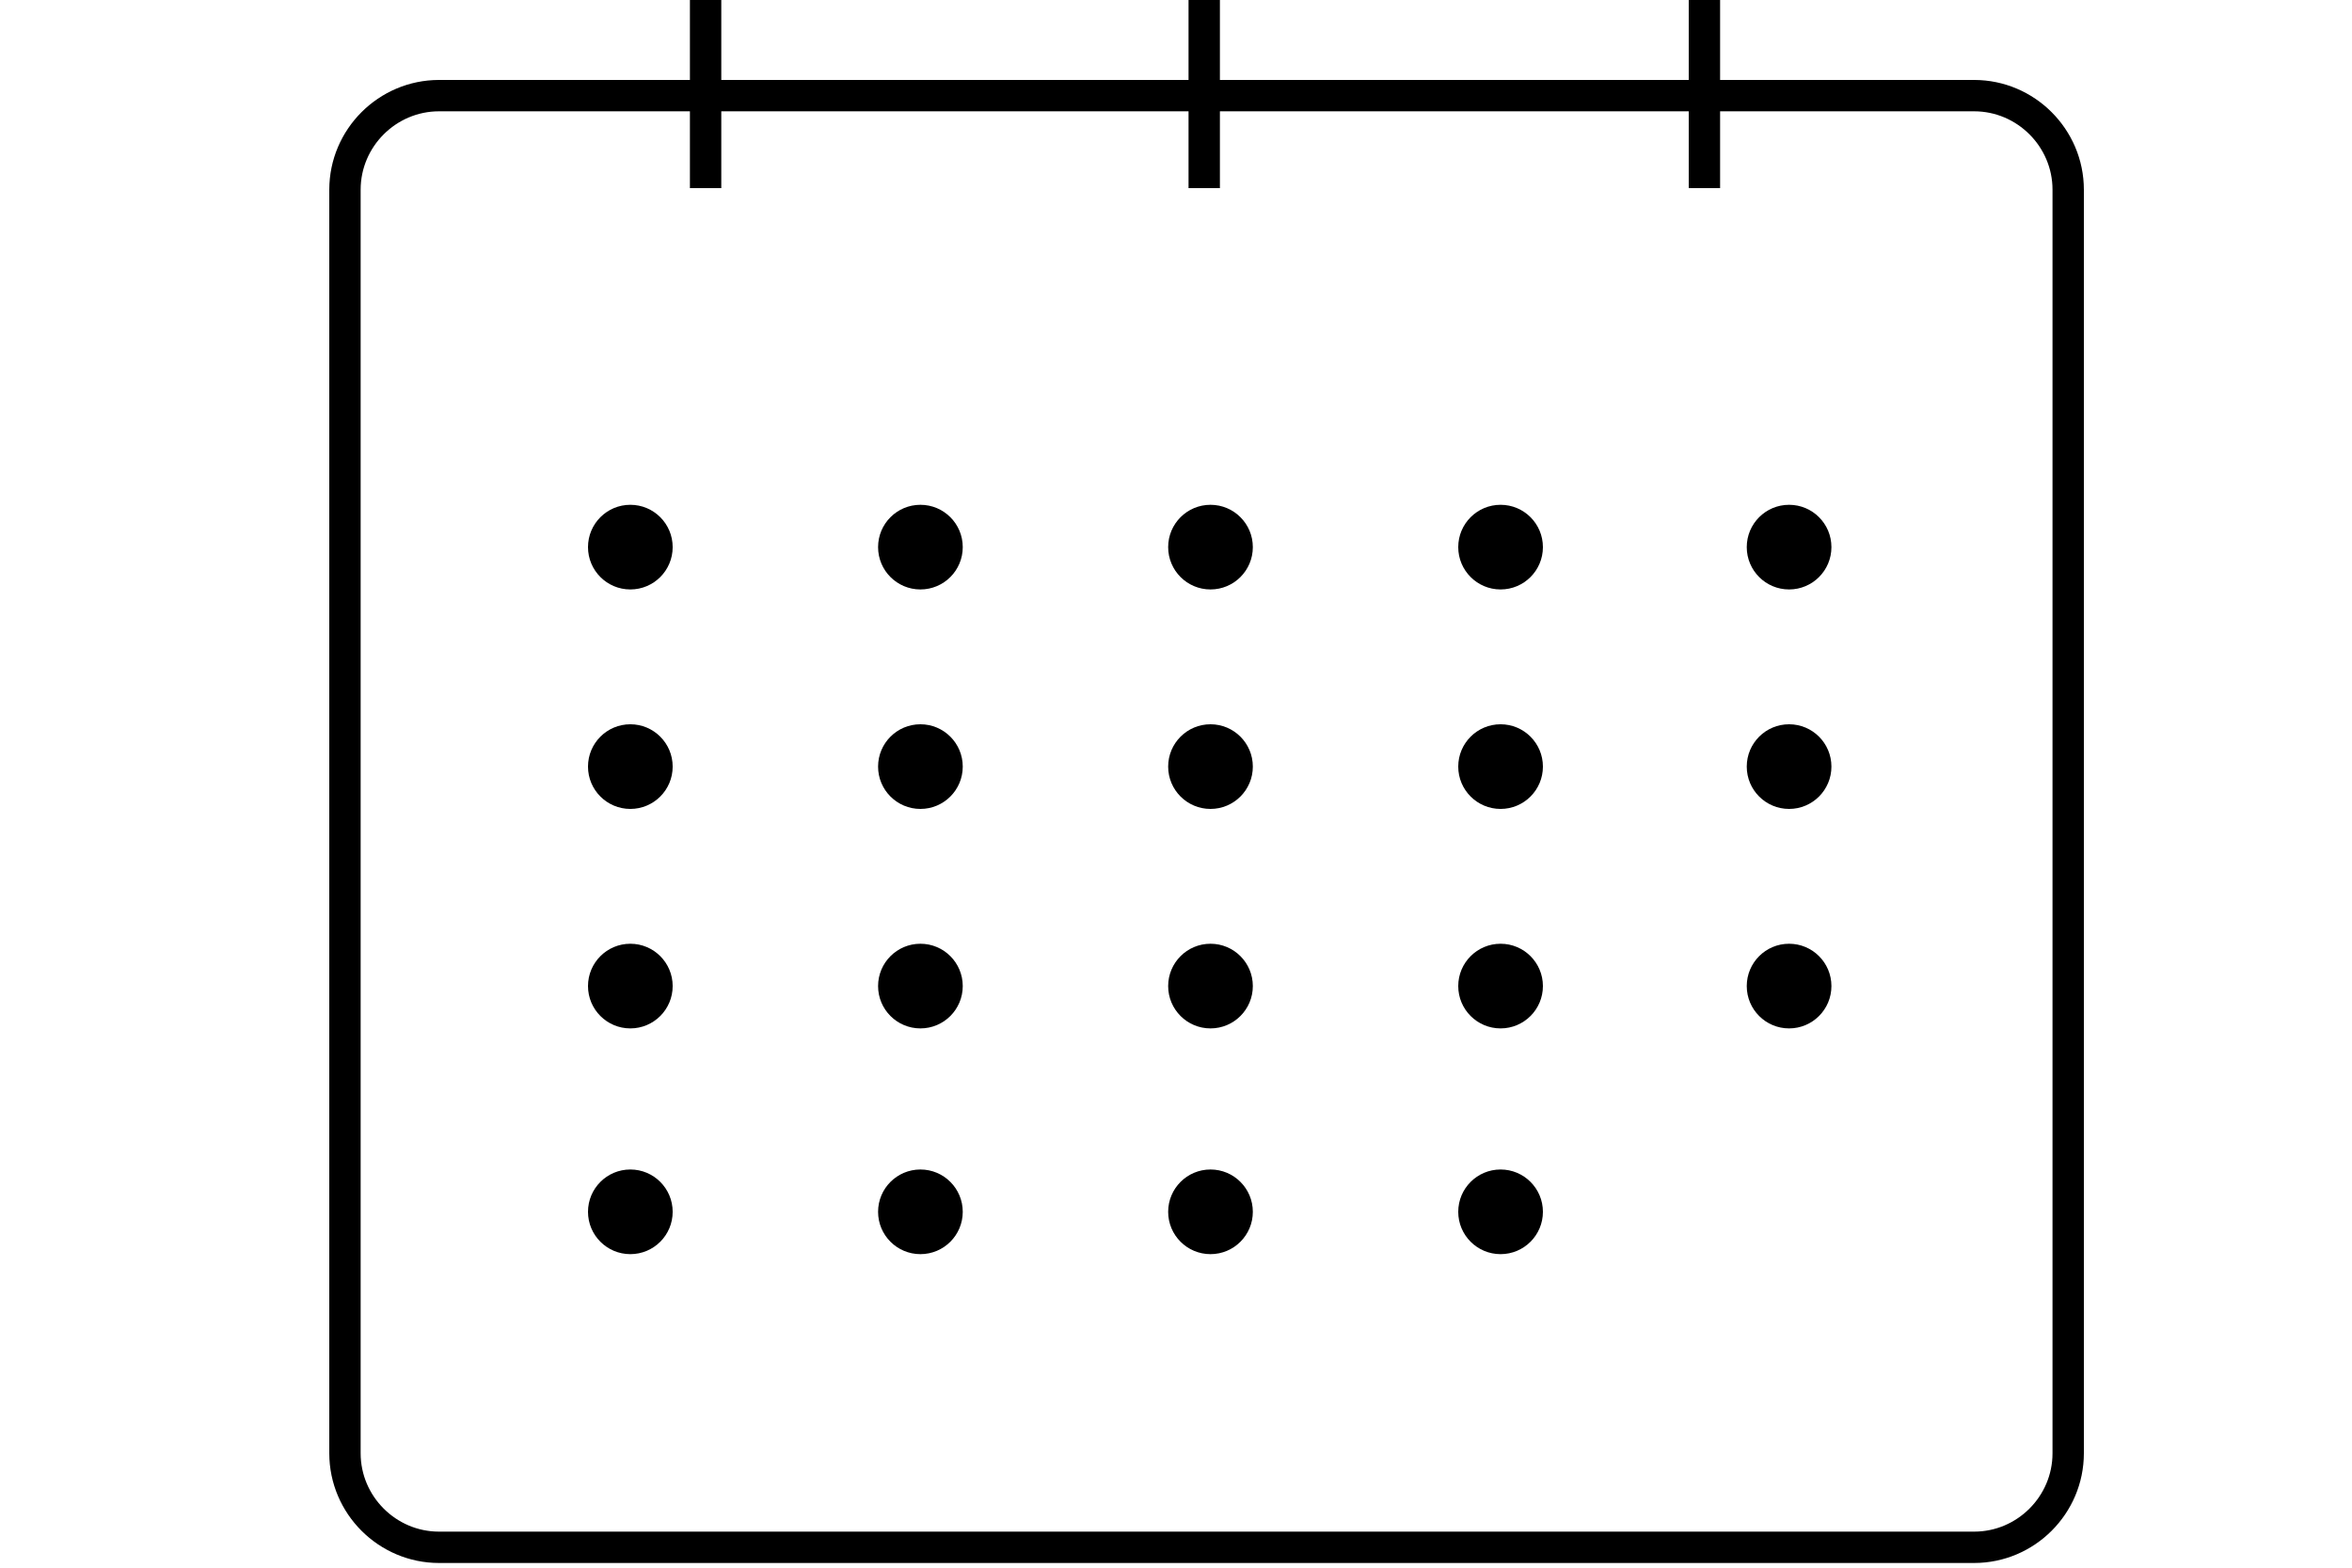
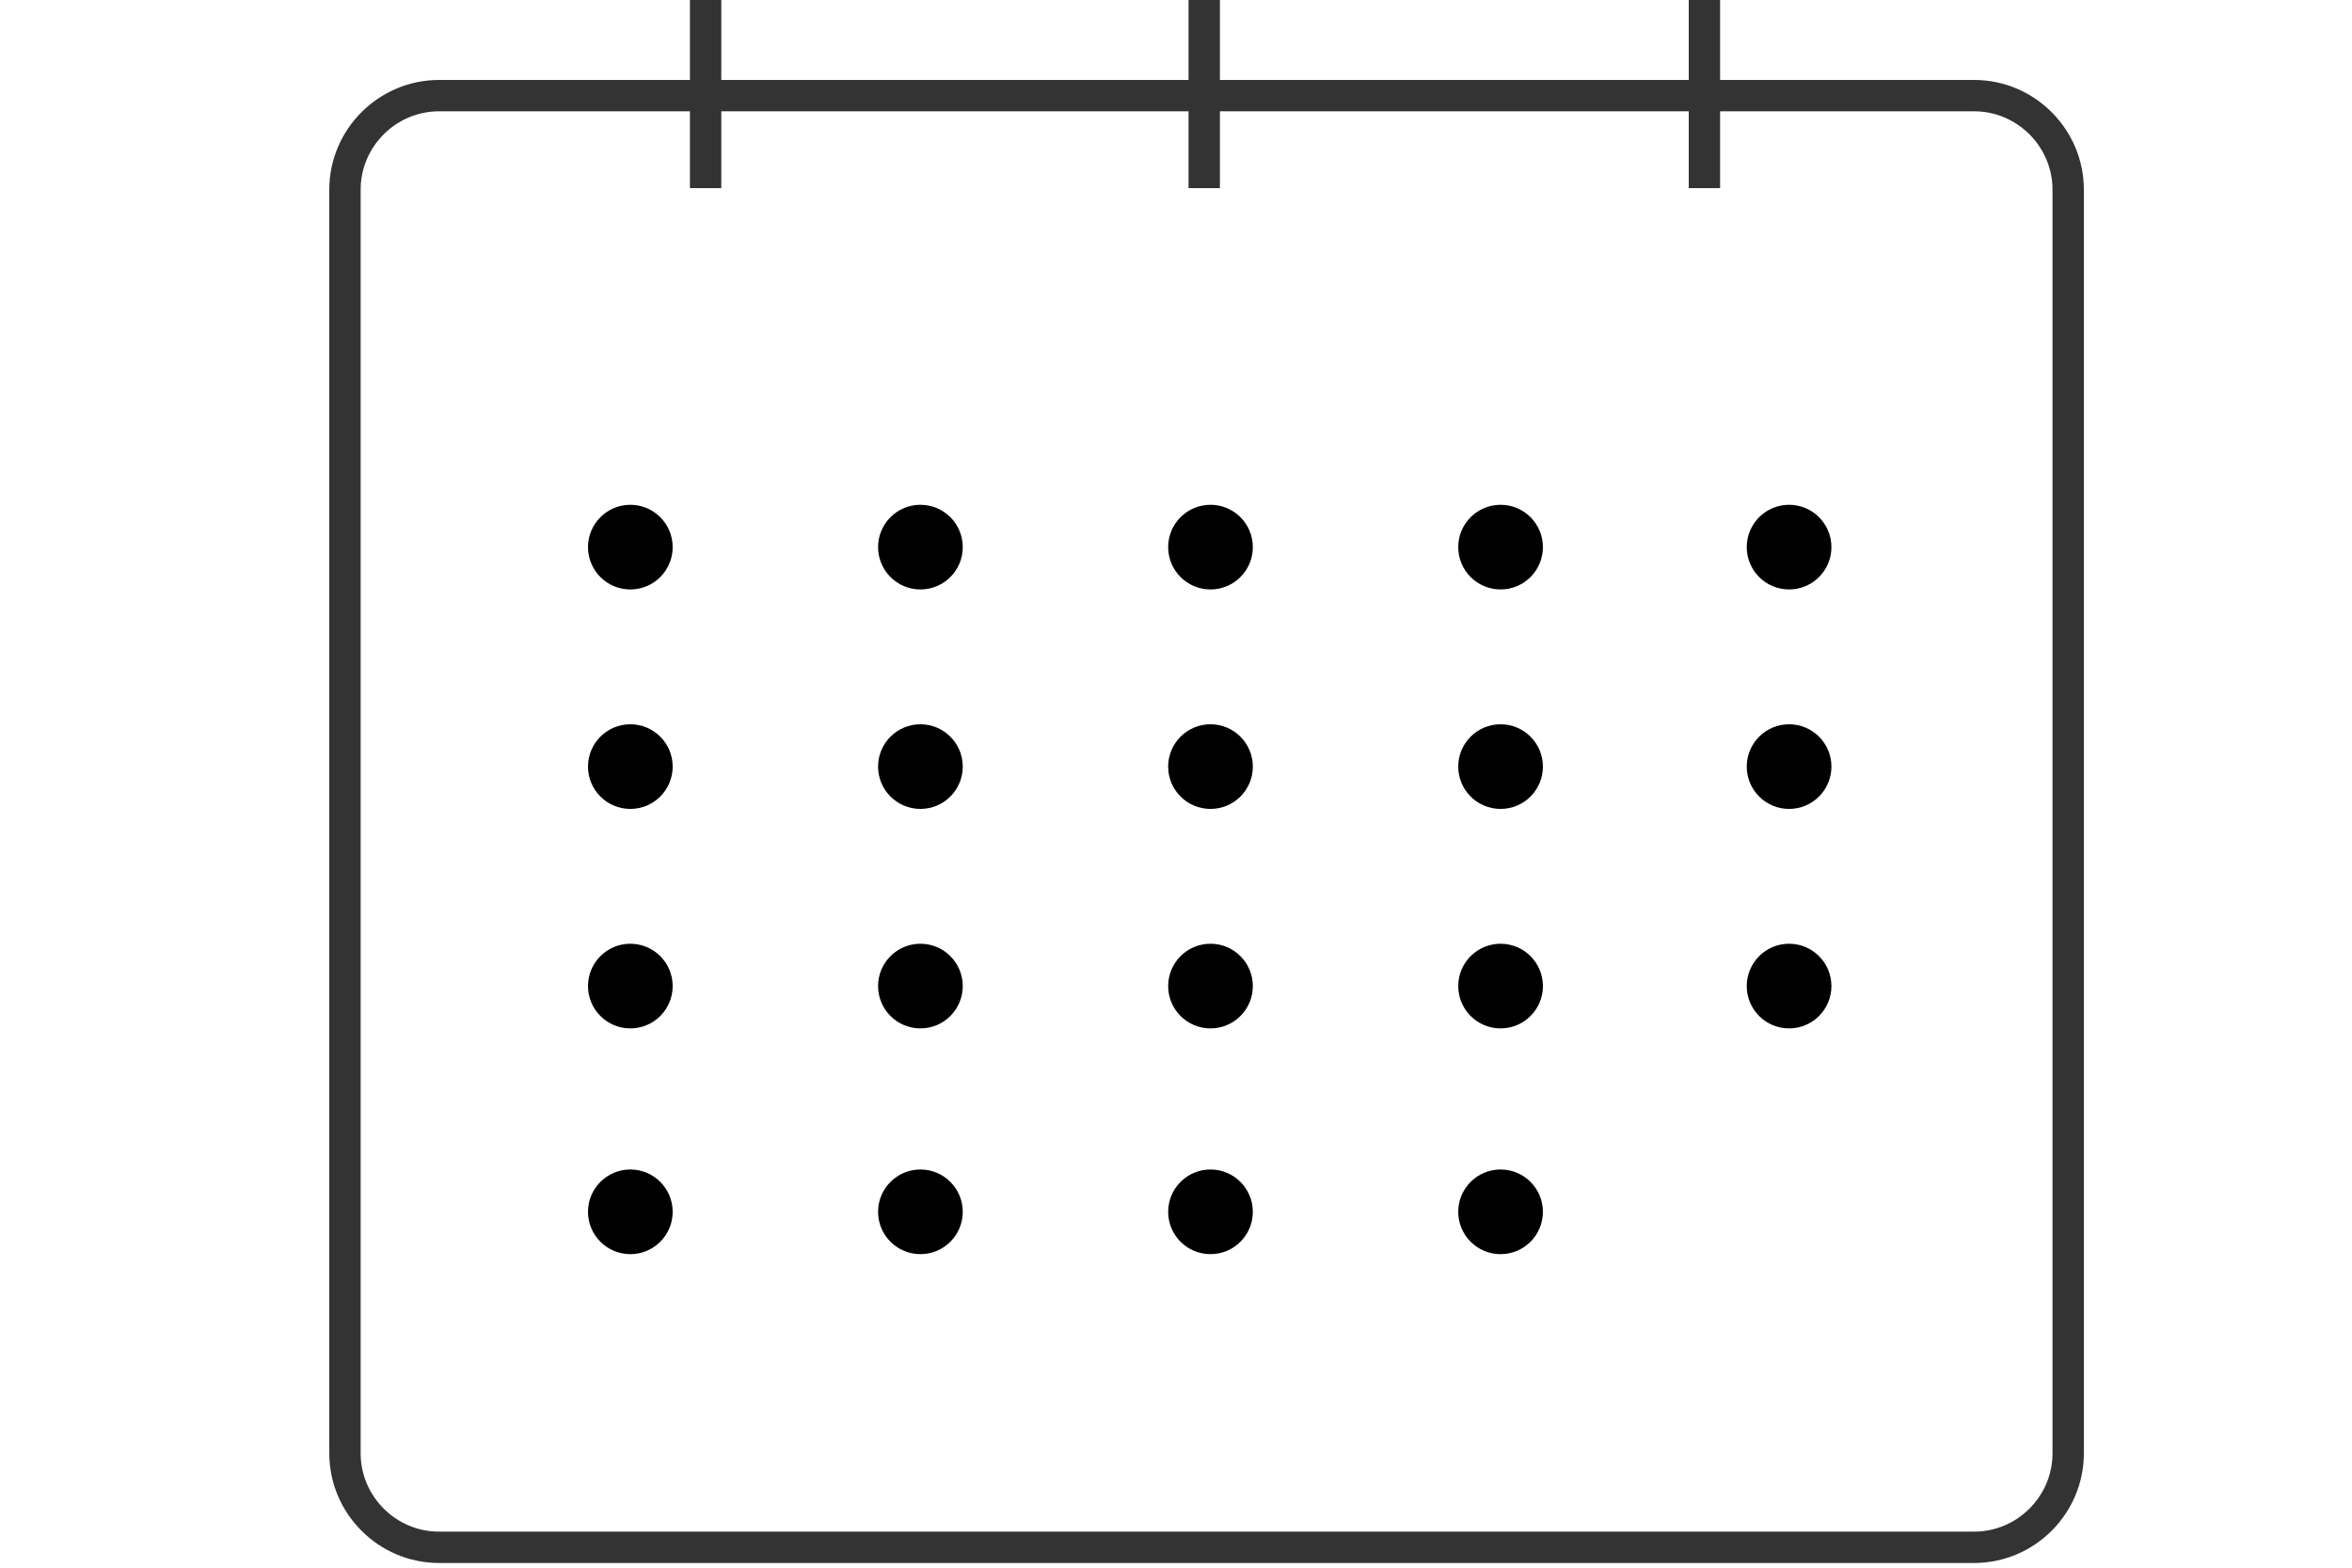
<svg xmlns="http://www.w3.org/2000/svg" version="1.1" id="レイヤー_1" x="0px" y="0px" width="150px" height="100px" viewBox="0 0 150 100" style="enable-background:new 0 0 150 100;" xml:space="preserve">
  <style type="text/css">
- 	.st0{fill:none;stroke:#000000;stroke-width:2;stroke-miterlimit:10;}
+ 	.st0{fill:none;stroke:#333333;stroke-width:2;stroke-miterlimit:10;}
</style>
  <g>
    <g>
      <path class="st0" d="M125.9,6.1H28c-3.3,0-6,2.7-6,6v80.6c0,3.3,2.7,6,6,6h97.9c3.3,0,6-2.7,6-6V12.1    C131.9,8.8,129.2,6.1,125.9,6.1z" />
      <g>
        <circle cx="40.2" cy="34.9" r="2.7" />
        <circle cx="58.7" cy="34.9" r="2.7" />
        <circle cx="77.2" cy="34.9" r="2.7" />
        <circle cx="95.7" cy="34.9" r="2.7" />
        <circle cx="114.1" cy="34.9" r="2.7" />
        <circle cx="40.2" cy="48.9" r="2.7" />
        <circle cx="58.7" cy="48.9" r="2.7" />
        <circle cx="77.2" cy="48.9" r="2.7" />
        <circle cx="95.7" cy="48.9" r="2.7" />
        <circle cx="114.1" cy="48.9" r="2.7" />
        <circle cx="40.2" cy="62.9" r="2.7" />
        <circle cx="58.7" cy="62.9" r="2.7" />
        <circle cx="77.2" cy="62.9" r="2.7" />
        <circle cx="95.7" cy="62.9" r="2.7" />
        <circle cx="77.2" cy="77.3" r="2.7" />
        <circle cx="95.7" cy="77.3" r="2.7" />
        <circle cx="114.1" cy="62.9" r="2.7" />
        <circle cx="40.2" cy="77.3" r="2.7" />
        <circle cx="58.7" cy="77.3" r="2.7" />
      </g>
    </g>
    <g>
      <line class="st0" x1="45" y1="12" x2="45" y2="0" />
      <line class="st0" x1="76.8" y1="12" x2="76.8" y2="0" />
      <line class="st0" x1="108.7" y1="12" x2="108.7" y2="0" />
    </g>
  </g>
</svg>
